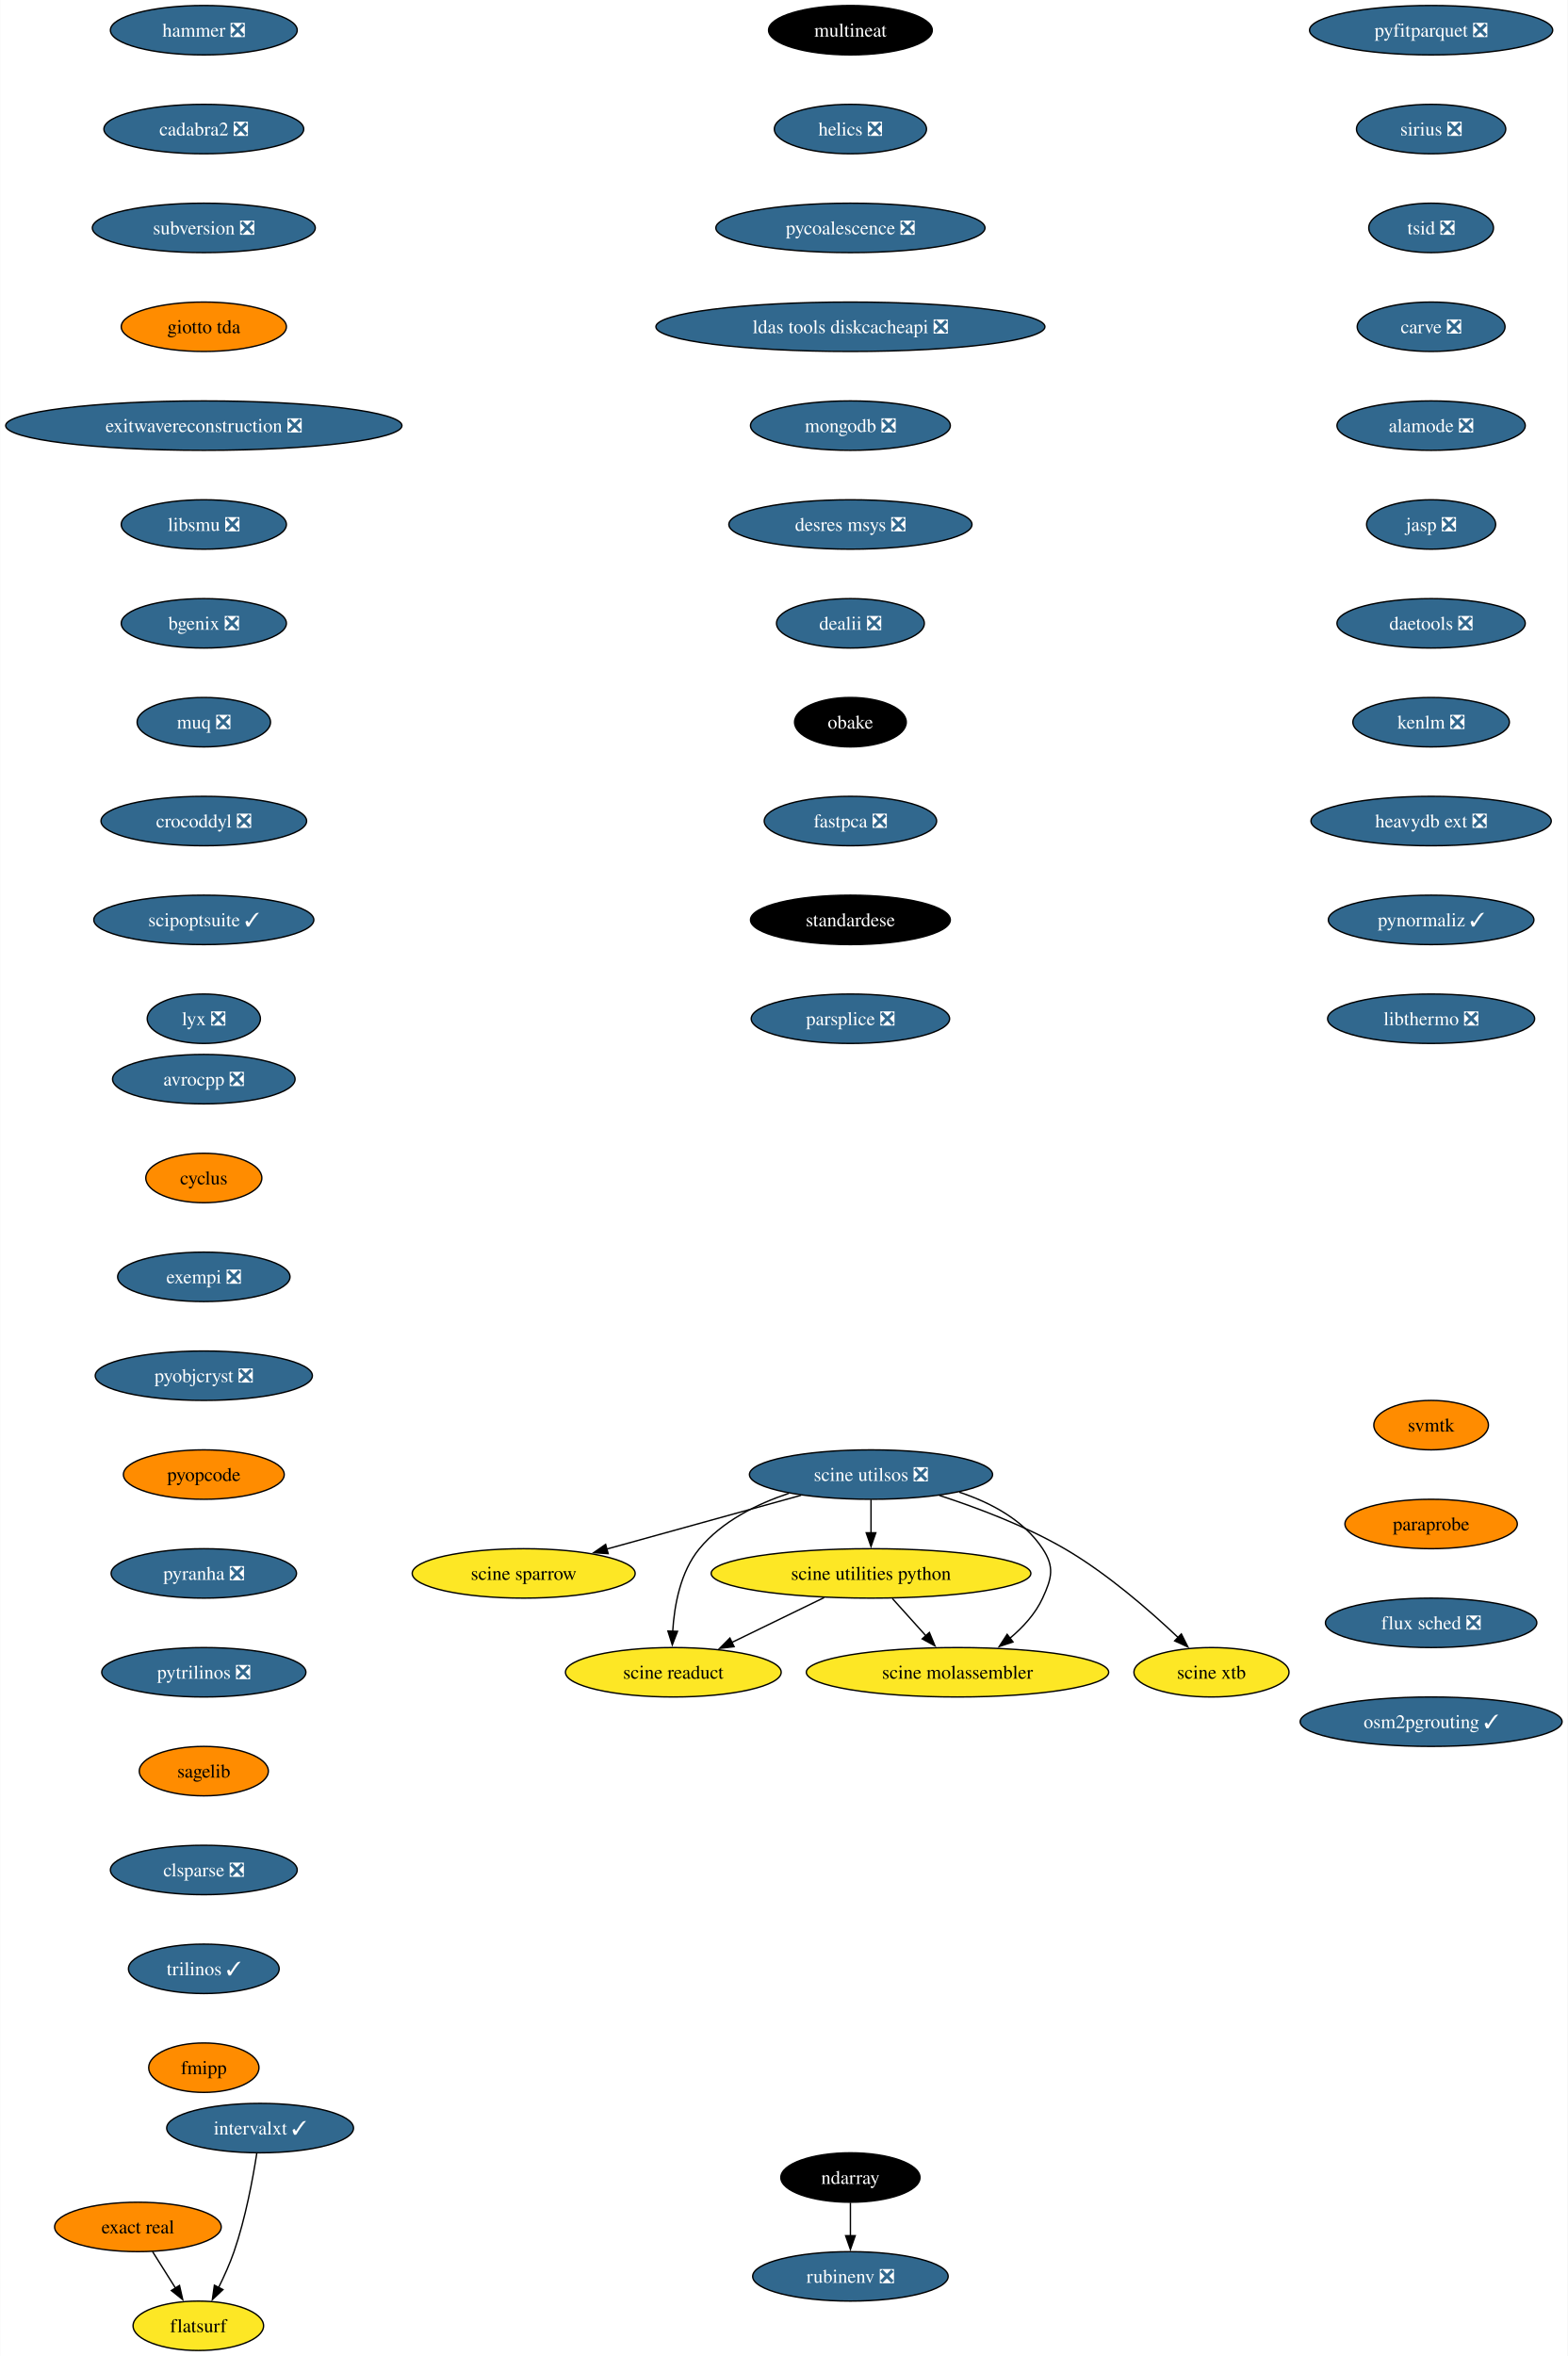
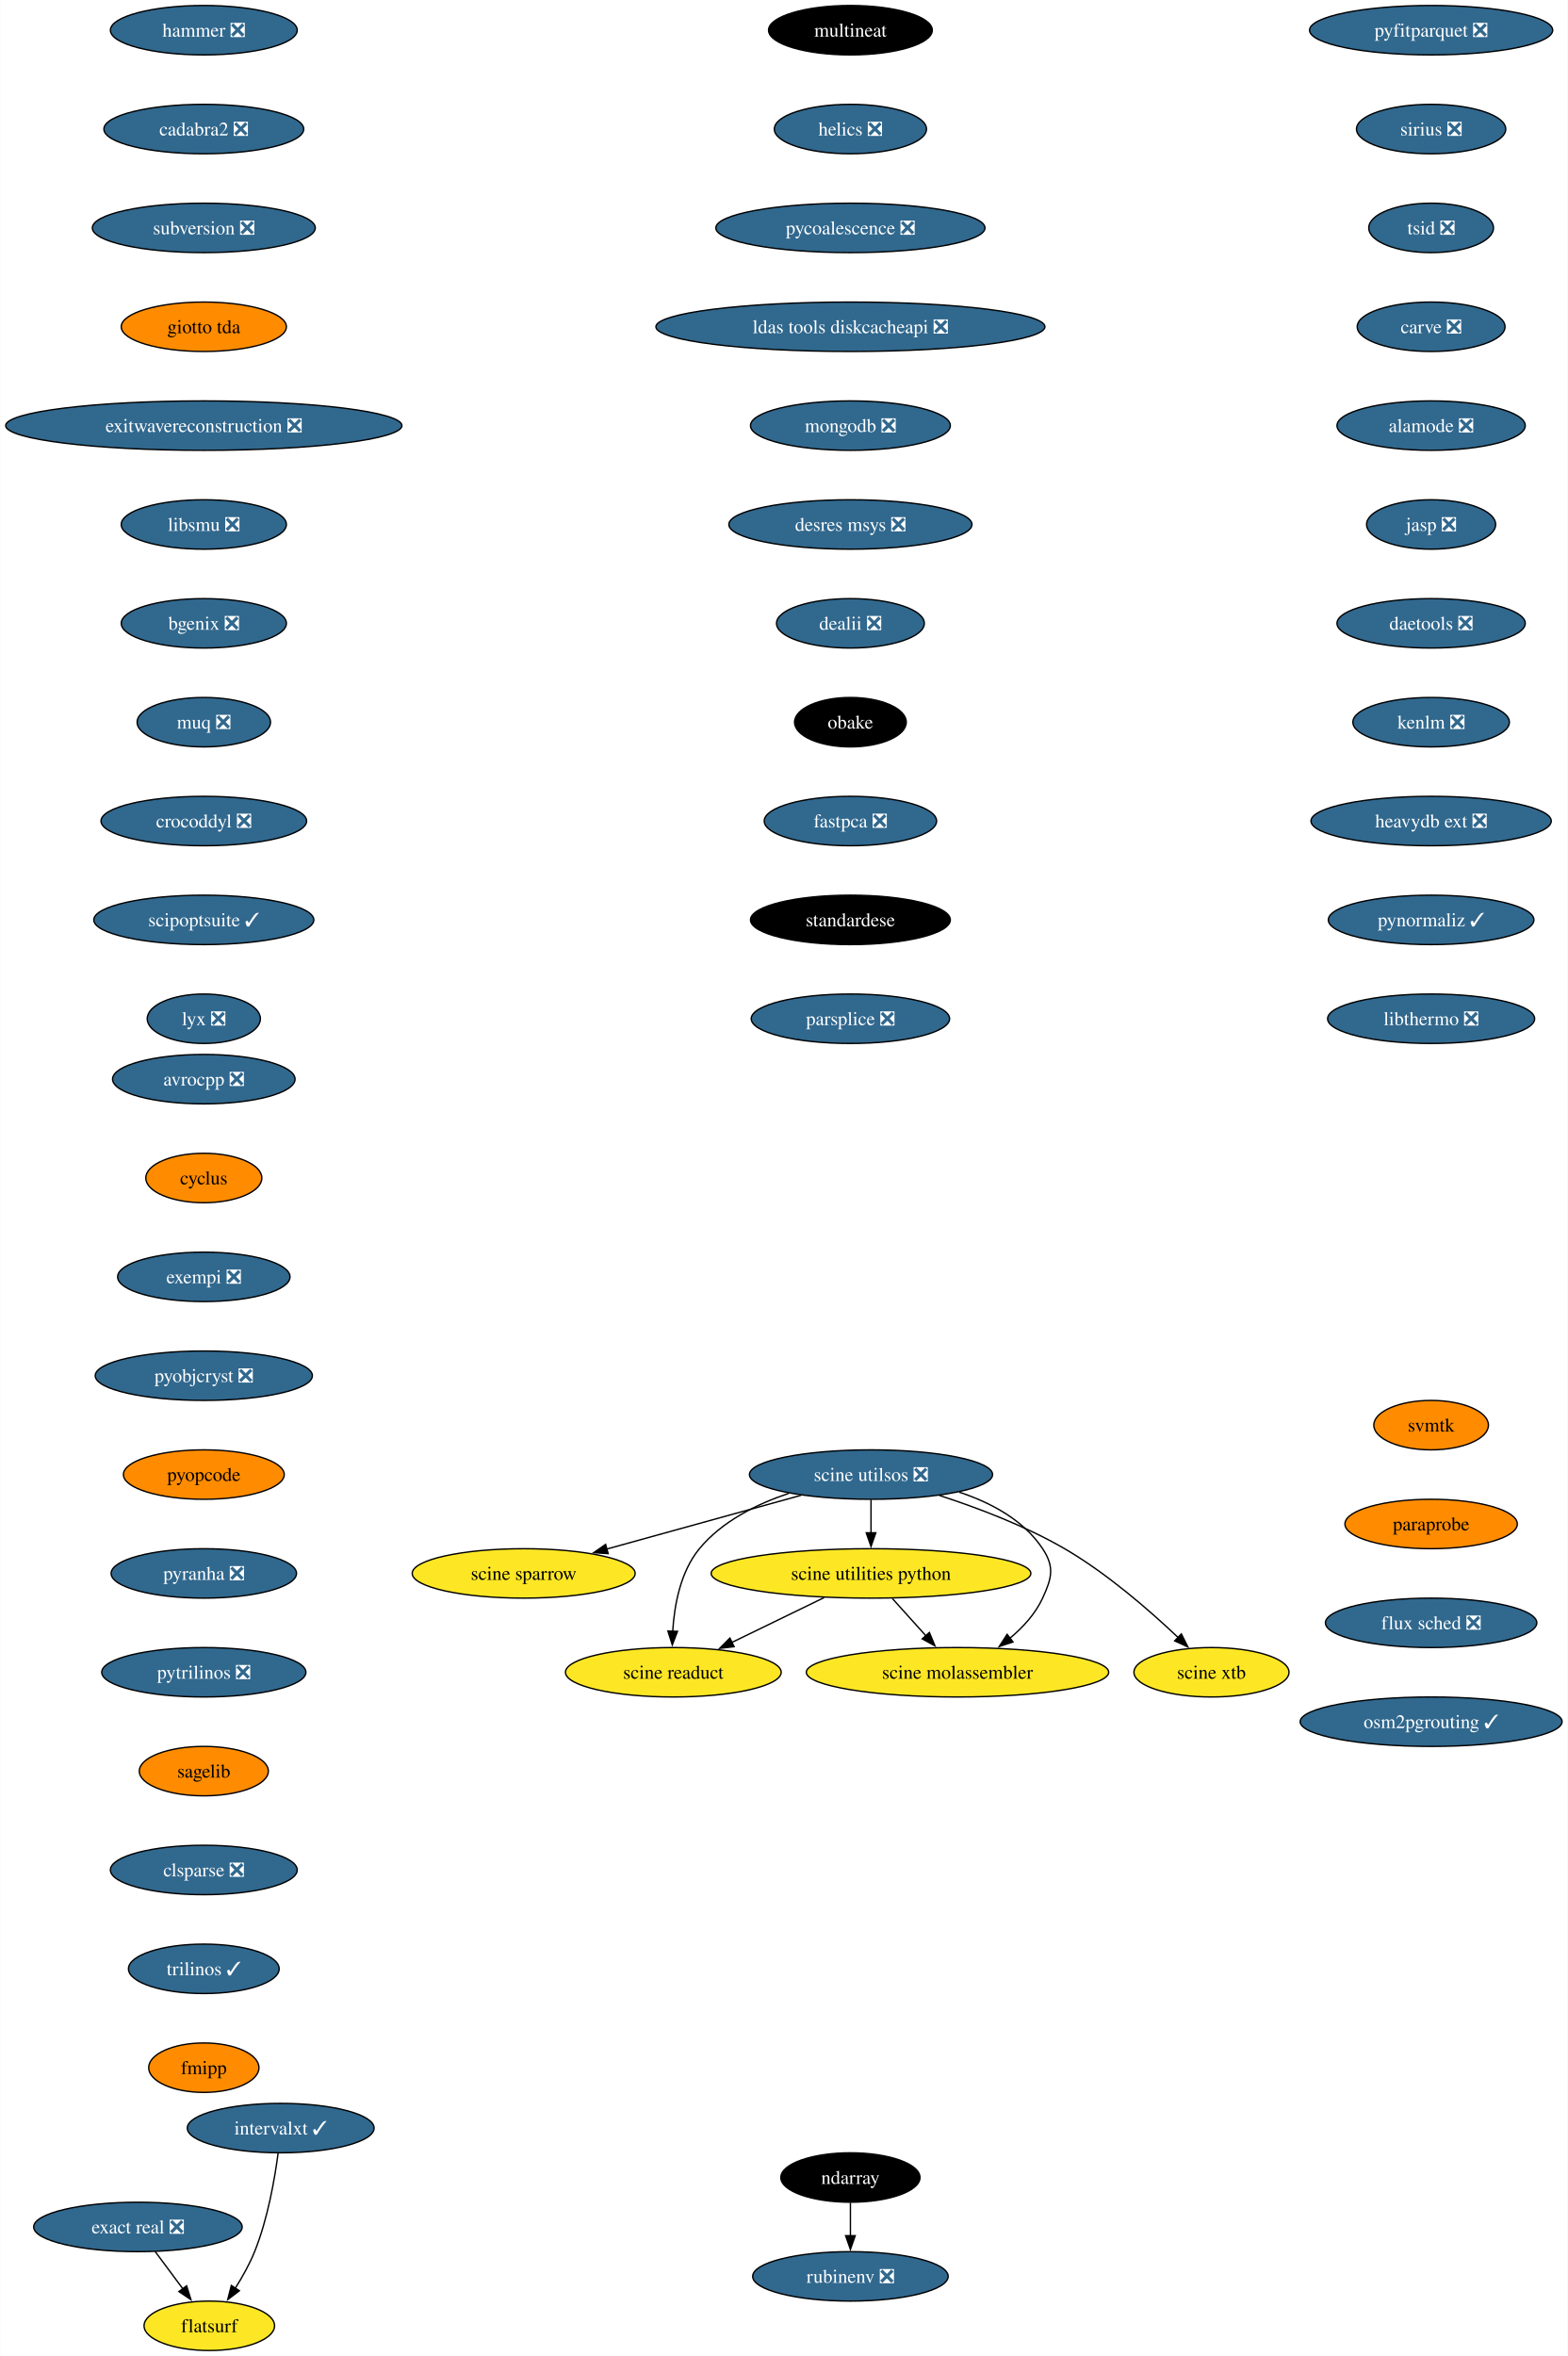
<svg xmlns="http://www.w3.org/2000/svg" xmlns:xlink="http://www.w3.org/1999/xlink" width="1142pt" height="1716pt" viewBox="0.00 0.00 1141.73 1716.00">
  <g id="graph0" class="graph" transform="scale(1 1) rotate(0) translate(4 1712)">
    <polygon fill="white" stroke="none" points="-4,4 -4,-1712 1137.73,-1712 1137.73,4 -4,4" />
    <g id="node1" class="node">
      <g id="a_node1">
        <a xlink:href="https://github.com/conda-forge/avrocpp-feedstock/pull/19" xlink:title="avrocpp ❎">
          <ellipse fill="#31688e" stroke="black" cx="144.33" cy="-926" rx="66.47" ry="18" />
          <text text-anchor="middle" x="144.33" y="-921.33" font-family="Times,serif" font-size="14.00" fill="white">avrocpp ❎</text>
        </a>
      </g>
    </g>
    <g id="node2" class="node">
      <g id="a_node2">
        <a xlink:href="https://github.com/conda-forge/cyclus-feedstock" xlink:title="cyclus">
          <ellipse fill="#ff8c00" stroke="black" cx="144.33" cy="-854" rx="42.26" ry="18" />
          <text text-anchor="middle" x="144.33" y="-849.33" font-family="Times,serif" font-size="14.00">cyclus</text>
        </a>
      </g>
    </g>
    <g id="node3" class="node">
      <g id="a_node3">
        <a xlink:href="https://github.com/conda-forge/exempi-feedstock/pull/15" xlink:title="exempi ❎">
          <ellipse fill="#31688e" stroke="black" cx="144.33" cy="-782" rx="62.78" ry="18" />
          <text text-anchor="middle" x="144.33" y="-777.33" font-family="Times,serif" font-size="14.00" fill="white">exempi ❎</text>
        </a>
      </g>
    </g>
    <g id="node4" class="node">
      <g id="a_node4">
        <a xlink:href="https://github.com/conda-forge/pyobjcryst-feedstock/pull/33" xlink:title="pyobjcryst ❎">
          <ellipse fill="#31688e" stroke="black" cx="144.33" cy="-710" rx="79.09" ry="18" />
          <text text-anchor="middle" x="144.33" y="-705.33" font-family="Times,serif" font-size="14.00" fill="white">pyobjcryst ❎</text>
        </a>
      </g>
    </g>
    <g id="node5" class="node">
      <g id="a_node5">
        <a xlink:href="https://github.com/conda-forge/pyopcode-feedstock" xlink:title="pyopcode">
          <ellipse fill="#ff8c00" stroke="black" cx="144.33" cy="-638" rx="58.57" ry="18" />
          <text text-anchor="middle" x="144.33" y="-633.33" font-family="Times,serif" font-size="14.00">pyopcode</text>
        </a>
      </g>
    </g>
    <g id="node6" class="node">
      <g id="a_node6">
        <a xlink:href="https://github.com/conda-forge/pyranha-feedstock/pull/28" xlink:title="pyranha ❎">
          <ellipse fill="#31688e" stroke="black" cx="144.33" cy="-566" rx="67.52" ry="18" />
          <text text-anchor="middle" x="144.33" y="-561.33" font-family="Times,serif" font-size="14.00" fill="white">pyranha ❎</text>
        </a>
      </g>
    </g>
    <g id="node7" class="node">
      <g id="a_node7">
        <a xlink:href="https://github.com/conda-forge/pytrilinos-feedstock/pull/51" xlink:title="pytrilinos ❎">
          <ellipse fill="#31688e" stroke="black" cx="144.33" cy="-494" rx="74.36" ry="18" />
          <text text-anchor="middle" x="144.33" y="-489.32" font-family="Times,serif" font-size="14.00" fill="white">pytrilinos ❎</text>
        </a>
      </g>
    </g>
    <g id="node8" class="node">
      <g id="a_node8">
        <a xlink:href="https://github.com/conda-forge/sagelib-feedstock" xlink:title="sagelib">
          <ellipse fill="#ff8c00" stroke="black" cx="144.33" cy="-422" rx="47" ry="18" />
          <text text-anchor="middle" x="144.33" y="-417.32" font-family="Times,serif" font-size="14.00">sagelib</text>
        </a>
      </g>
    </g>
    <g id="node9" class="node">
      <g id="a_node9">
        <a xlink:href="https://github.com/conda-forge/clsparse-feedstock/pull/10" xlink:title="clsparse ❎">
          <ellipse fill="#31688e" stroke="black" cx="144.33" cy="-350" rx="68.04" ry="18" />
          <text text-anchor="middle" x="144.33" y="-345.32" font-family="Times,serif" font-size="14.00" fill="white">clsparse ❎</text>
        </a>
      </g>
    </g>
    <g id="node10" class="node">
      <g id="a_node10">
        <a xlink:href="https://github.com/conda-forge/trilinos-feedstock/pull/43" xlink:title="trilinos ✓">
          <ellipse fill="#31688e" stroke="black" cx="144.33" cy="-278" rx="54.89" ry="18" />
          <text text-anchor="middle" x="144.33" y="-273.32" font-family="Times,serif" font-size="14.00" fill="white">trilinos ✓</text>
        </a>
      </g>
    </g>
    <g id="node11" class="node">
      <g id="a_node11">
        <a xlink:href="https://github.com/conda-forge/fmipp-feedstock" xlink:title="fmipp">
          <ellipse fill="#ff8c00" stroke="black" cx="144.33" cy="-206" rx="40.16" ry="18" />
          <text text-anchor="middle" x="144.33" y="-201.32" font-family="Times,serif" font-size="14.00">fmipp</text>
        </a>
      </g>
    </g>
    <g id="node12" class="node">
      <g id="a_node12">
        <a xlink:href="https://github.com/conda-forge/multineat-feedstock" xlink:title="multineat">
          <ellipse fill="#000000" stroke="black" cx="615.33" cy="-1690" rx="59.63" ry="18" />
          <text text-anchor="middle" x="615.33" y="-1685.33" font-family="Times,serif" font-size="14.00" fill="white">multineat</text>
        </a>
      </g>
    </g>
    <g id="node13" class="node">
      <g id="a_node13">
        <a xlink:href="https://github.com/conda-forge/helics-feedstock/pull/34" xlink:title="helics ❎">
          <ellipse fill="#31688e" stroke="black" cx="615.33" cy="-1618" rx="55.42" ry="18" />
          <text text-anchor="middle" x="615.33" y="-1613.33" font-family="Times,serif" font-size="14.00" fill="white">helics ❎</text>
        </a>
      </g>
    </g>
    <g id="node14" class="node">
      <g id="a_node14">
        <a xlink:href="https://github.com/conda-forge/pycoalescence-feedstock/pull/56" xlink:title="pycoalescence ❎">
          <ellipse fill="#31688e" stroke="black" cx="615.33" cy="-1546" rx="98.03" ry="18" />
          <text text-anchor="middle" x="615.33" y="-1541.33" font-family="Times,serif" font-size="14.00" fill="white">pycoalescence ❎</text>
        </a>
      </g>
    </g>
    <g id="node15" class="node">
      <g id="a_node15">
        <a xlink:href="https://github.com/conda-forge/ldas-tools-diskcacheapi-feedstock/pull/16" xlink:title="ldas tools diskcacheapi ❎">
          <ellipse fill="#31688e" stroke="black" cx="615.33" cy="-1474" rx="141.7" ry="18" />
          <text text-anchor="middle" x="615.33" y="-1469.33" font-family="Times,serif" font-size="14.00" fill="white">ldas tools diskcacheapi ❎</text>
        </a>
      </g>
    </g>
    <g id="node16" class="node">
      <g id="a_node16">
        <a xlink:href="https://github.com/conda-forge/mongodb-feedstock/pull/77" xlink:title="mongodb ❎">
          <ellipse fill="#31688e" stroke="black" cx="615.33" cy="-1402" rx="72.78" ry="18" />
          <text text-anchor="middle" x="615.33" y="-1397.33" font-family="Times,serif" font-size="14.00" fill="white">mongodb ❎</text>
        </a>
      </g>
    </g>
    <g id="node17" class="node">
      <g id="a_node17">
        <a xlink:href="https://github.com/conda-forge/desres-msys-feedstock/pull/24" xlink:title="desres msys ❎">
          <ellipse fill="#31688e" stroke="black" cx="615.33" cy="-1330" rx="88.56" ry="18" />
          <text text-anchor="middle" x="615.33" y="-1325.33" font-family="Times,serif" font-size="14.00" fill="white">desres msys ❎</text>
        </a>
      </g>
    </g>
    <g id="node18" class="node">
      <g id="a_node18">
        <a xlink:href="https://github.com/conda-forge/dealii-feedstock/pull/30" xlink:title="dealii ❎">
          <ellipse fill="#31688e" stroke="black" cx="615.33" cy="-1258" rx="53.84" ry="18" />
          <text text-anchor="middle" x="615.33" y="-1253.33" font-family="Times,serif" font-size="14.00" fill="white">dealii ❎</text>
        </a>
      </g>
    </g>
    <g id="node19" class="node">
      <g id="a_node19">
        <a xlink:href="https://github.com/conda-forge/obake-feedstock" xlink:title="obake">
          <ellipse fill="#000000" stroke="black" cx="615.33" cy="-1186" rx="40.69" ry="18" />
          <text text-anchor="middle" x="615.33" y="-1181.33" font-family="Times,serif" font-size="14.00" fill="white">obake</text>
        </a>
      </g>
    </g>
    <g id="node22" class="node">
      <g id="a_node22">
        <a xlink:href="https://github.com/conda-forge/fastpca-feedstock/pull/7" xlink:title="fastpca ❎">
          <ellipse fill="#31688e" stroke="black" cx="615.33" cy="-1114" rx="62.78" ry="18" />
          <text text-anchor="middle" x="615.33" y="-1109.33" font-family="Times,serif" font-size="14.00" fill="white">fastpca ❎</text>
        </a>
      </g>
    </g>
    <g id="node20" class="node">
      <g id="a_node20">
        <a xlink:href="https://github.com/conda-forge/ndarray-feedstock" xlink:title="ndarray">
          <ellipse fill="#000000" stroke="black" cx="615.33" cy="-126" rx="50.68" ry="18" />
          <text text-anchor="middle" x="615.33" y="-121.33" font-family="Times,serif" font-size="14.00" fill="white">ndarray</text>
        </a>
      </g>
    </g>
    <g id="node21" class="node">
      <g id="a_node21">
        <a xlink:href="https://github.com/conda-forge/rubinenv-feedstock/pull/212" xlink:title="rubinenv ❎">
          <ellipse fill="#31688e" stroke="black" cx="615.33" cy="-54" rx="71.2" ry="18" />
          <text text-anchor="middle" x="615.33" y="-49.33" font-family="Times,serif" font-size="14.00" fill="white">rubinenv ❎</text>
        </a>
      </g>
    </g>
    <g id="edge18" class="edge">
      <path fill="none" stroke="black" d="M615.33,-107.7C615.33,-100.41 615.33,-91.73 615.33,-83.54" />
      <polygon fill="black" stroke="black" points="618.83,-83.62 615.33,-73.62 611.83,-83.62 618.83,-83.62" />
    </g>
    <g id="node23" class="node">
      <g id="a_node23">
        <a xlink:href="https://github.com/conda-forge/standardese-feedstock" xlink:title="standardese">
          <ellipse fill="#000000" stroke="black" cx="615.33" cy="-1042" rx="72.78" ry="18" />
          <text text-anchor="middle" x="615.33" y="-1037.33" font-family="Times,serif" font-size="14.00" fill="white">standardese</text>
        </a>
      </g>
    </g>
    <g id="node24" class="node">
      <g id="a_node24">
        <a xlink:href="https://github.com/conda-forge/parsplice-feedstock/pull/12" xlink:title="parsplice ❎">
          <ellipse fill="#31688e" stroke="black" cx="615.33" cy="-970" rx="72.25" ry="18" />
          <text text-anchor="middle" x="615.33" y="-965.33" font-family="Times,serif" font-size="14.00" fill="white">parsplice ❎</text>
        </a>
      </g>
    </g>
    <g id="node25" class="node">
      <g id="a_node25">
        <a xlink:href="https://github.com/conda-forge/hammer-feedstock/pull/36" xlink:title="hammer ❎">
          <ellipse fill="#31688e" stroke="black" cx="144.33" cy="-1690" rx="68.04" ry="18" />
          <text text-anchor="middle" x="144.33" y="-1685.33" font-family="Times,serif" font-size="14.00" fill="white">hammer ❎</text>
        </a>
      </g>
    </g>
    <g id="node26" class="node">
      <g id="a_node26">
        <a xlink:href="https://github.com/conda-forge/cadabra2-feedstock/pull/39" xlink:title="cadabra2 ❎">
          <ellipse fill="#31688e" stroke="black" cx="144.33" cy="-1618" rx="72.78" ry="18" />
          <text text-anchor="middle" x="144.33" y="-1613.33" font-family="Times,serif" font-size="14.00" fill="white">cadabra2 ❎</text>
        </a>
      </g>
    </g>
    <g id="node27" class="node">
      <g id="a_node27">
        <a xlink:href="https://github.com/conda-forge/subversion-feedstock/pull/21" xlink:title="subversion ❎">
          <ellipse fill="#31688e" stroke="black" cx="144.33" cy="-1546" rx="81.2" ry="18" />
          <text text-anchor="middle" x="144.33" y="-1541.33" font-family="Times,serif" font-size="14.00" fill="white">subversion ❎</text>
        </a>
      </g>
    </g>
    <g id="node28" class="node">
      <g id="a_node28">
        <a xlink:href="https://github.com/conda-forge/giotto-tda-feedstock" xlink:title="giotto tda">
          <ellipse fill="#ff8c00" stroke="black" cx="144.33" cy="-1474" rx="60.15" ry="18" />
          <text text-anchor="middle" x="144.33" y="-1469.33" font-family="Times,serif" font-size="14.00">giotto tda</text>
        </a>
      </g>
    </g>
    <g id="node29" class="node">
      <g id="a_node29">
        <a xlink:href="https://github.com/conda-forge/exitwavereconstruction-feedstock/pull/6" xlink:title="exitwavereconstruction ❎">
          <ellipse fill="#31688e" stroke="black" cx="144.33" cy="-1402" rx="144.33" ry="18" />
          <text text-anchor="middle" x="144.33" y="-1397.33" font-family="Times,serif" font-size="14.00" fill="white">exitwavereconstruction ❎</text>
        </a>
      </g>
    </g>
    <g id="node30" class="node">
      <g id="a_node30">
        <a xlink:href="https://github.com/conda-forge/libsmu-feedstock/pull/15" xlink:title="libsmu ❎">
          <ellipse fill="#31688e" stroke="black" cx="144.33" cy="-1330" rx="60.15" ry="18" />
          <text text-anchor="middle" x="144.33" y="-1325.33" font-family="Times,serif" font-size="14.00" fill="white">libsmu ❎</text>
        </a>
      </g>
    </g>
    <g id="node31" class="node">
      <g id="a_node31">
        <a xlink:href="https://github.com/conda-forge/bgenix-feedstock/pull/24" xlink:title="bgenix ❎">
          <ellipse fill="#31688e" stroke="black" cx="144.33" cy="-1258" rx="60.15" ry="18" />
          <text text-anchor="middle" x="144.33" y="-1253.33" font-family="Times,serif" font-size="14.00" fill="white">bgenix ❎</text>
        </a>
      </g>
    </g>
    <g id="node32" class="node">
      <g id="a_node32">
        <a xlink:href="https://github.com/conda-forge/muq-feedstock/pull/34" xlink:title="muq ❎">
          <ellipse fill="#31688e" stroke="black" cx="144.33" cy="-1186" rx="48.58" ry="18" />
          <text text-anchor="middle" x="144.33" y="-1181.33" font-family="Times,serif" font-size="14.00" fill="white">muq ❎</text>
        </a>
      </g>
    </g>
    <g id="node33" class="node">
      <g id="a_node33">
        <a xlink:href="https://github.com/conda-forge/crocoddyl-feedstock/pull/31" xlink:title="crocoddyl ❎">
          <ellipse fill="#31688e" stroke="black" cx="144.33" cy="-1114" rx="74.88" ry="18" />
          <text text-anchor="middle" x="144.33" y="-1109.33" font-family="Times,serif" font-size="14.00" fill="white">crocoddyl ❎</text>
        </a>
      </g>
    </g>
    <g id="node34" class="node">
      <g id="a_node34">
        <a xlink:href="https://github.com/conda-forge/scipoptsuite-feedstock/pull/52" xlink:title="scipoptsuite ✓">
          <ellipse fill="#31688e" stroke="black" cx="144.33" cy="-1042" rx="80.14" ry="18" />
          <text text-anchor="middle" x="144.33" y="-1037.33" font-family="Times,serif" font-size="14.00" fill="white">scipoptsuite ✓</text>
        </a>
      </g>
    </g>
    <g id="node35" class="node">
      <g id="a_node35">
        <a xlink:href="https://github.com/conda-forge/lyx-feedstock/pull/10" xlink:title="lyx ❎">
          <ellipse fill="#31688e" stroke="black" cx="144.33" cy="-970" rx="41.21" ry="18" />
          <text text-anchor="middle" x="144.33" y="-965.33" font-family="Times,serif" font-size="14.00" fill="white">lyx ❎</text>
        </a>
      </g>
    </g>
    <g id="node36" class="node">
      <g id="a_node36">
        <a xlink:href="https://github.com/conda-forge/pyfitparquet-feedstock/pull/18" xlink:title="pyfitparquet ❎">
          <ellipse fill="#31688e" stroke="black" cx="1038.33" cy="-1690" rx="88.56" ry="18" />
          <text text-anchor="middle" x="1038.33" y="-1685.33" font-family="Times,serif" font-size="14.00" fill="white">pyfitparquet ❎</text>
        </a>
      </g>
    </g>
    <g id="node37" class="node">
      <g id="a_node37">
        <a xlink:href="https://github.com/conda-forge/sirius-feedstock/pull/23" xlink:title="sirius ❎">
          <ellipse fill="#31688e" stroke="black" cx="1038.33" cy="-1618" rx="54.36" ry="18" />
          <text text-anchor="middle" x="1038.33" y="-1613.33" font-family="Times,serif" font-size="14.00" fill="white">sirius ❎</text>
        </a>
      </g>
    </g>
    <g id="node38" class="node">
      <g id="a_node38">
        <a xlink:href="https://github.com/conda-forge/tsid-feedstock/pull/30" xlink:title="tsid ❎">
          <ellipse fill="#31688e" stroke="black" cx="1038.33" cy="-1546" rx="45.42" ry="18" />
          <text text-anchor="middle" x="1038.33" y="-1541.33" font-family="Times,serif" font-size="14.00" fill="white">tsid ❎</text>
        </a>
      </g>
    </g>
    <g id="node39" class="node">
      <g id="a_node39">
        <a xlink:href="https://github.com/conda-forge/carve-feedstock/pull/3" xlink:title="carve ❎">
          <ellipse fill="#31688e" stroke="black" cx="1038.33" cy="-1474" rx="53.84" ry="18" />
          <text text-anchor="middle" x="1038.33" y="-1469.33" font-family="Times,serif" font-size="14.00" fill="white">carve ❎</text>
        </a>
      </g>
    </g>
    <g id="node40" class="node">
      <g id="a_node40">
        <a xlink:href="https://github.com/conda-forge/alamode-feedstock/pull/9" xlink:title="alamode ❎">
          <ellipse fill="#31688e" stroke="black" cx="1038.33" cy="-1402" rx="68.57" ry="18" />
          <text text-anchor="middle" x="1038.33" y="-1397.33" font-family="Times,serif" font-size="14.00" fill="white">alamode ❎</text>
        </a>
      </g>
    </g>
    <g id="node41" class="node">
      <g id="a_node41">
        <a xlink:href="https://github.com/conda-forge/jasp-feedstock/pull/25" xlink:title="jasp ❎">
          <ellipse fill="#31688e" stroke="black" cx="1038.33" cy="-1330" rx="47" ry="18" />
          <text text-anchor="middle" x="1038.33" y="-1325.33" font-family="Times,serif" font-size="14.00" fill="white">jasp ❎</text>
        </a>
      </g>
    </g>
    <g id="node42" class="node">
      <g id="a_node42">
        <a xlink:href="https://github.com/conda-forge/daetools-feedstock/pull/17" xlink:title="daetools ❎">
          <ellipse fill="#31688e" stroke="black" cx="1038.33" cy="-1258" rx="68.57" ry="18" />
          <text text-anchor="middle" x="1038.33" y="-1253.33" font-family="Times,serif" font-size="14.00" fill="white">daetools ❎</text>
        </a>
      </g>
    </g>
    <g id="node46" class="node">
      <g id="a_node46">
        <a xlink:href="https://github.com/conda-forge/kenlm-feedstock/pull/6" xlink:title="kenlm ❎">
          <ellipse fill="#31688e" stroke="black" cx="1038.33" cy="-1186" rx="57" ry="18" />
          <text text-anchor="middle" x="1038.33" y="-1181.33" font-family="Times,serif" font-size="14.00" fill="white">kenlm ❎</text>
        </a>
      </g>
    </g>
    <g id="node43" class="node">
      <g id="a_node43">
-         <a xlink:href="https://github.com/conda-forge/exact-real-feedstock" xlink:title="exact real">
-           <ellipse fill="#ff8c00" stroke="black" cx="96.33" cy="-90" rx="60.68" ry="18" />
-           <text text-anchor="middle" x="96.33" y="-85.33" font-family="Times,serif" font-size="14.00">exact real</text>
+         <a xlink:href="https://github.com/conda-forge/exact-real-feedstock/pull/17" xlink:title="exact real ❎">
+           <ellipse fill="#31688e" stroke="black" cx="96.33" cy="-90" rx="75.94" ry="18" />
+           <text text-anchor="middle" x="96.33" y="-85.33" font-family="Times,serif" font-size="14.00" fill="white">exact real ❎</text>
        </a>
      </g>
    </g>
    <g id="node44" class="node">
      <g id="a_node44">
        <a xlink:href="https://github.com/conda-forge/flatsurf-feedstock" xlink:title="flatsurf">
-           <ellipse fill="#fde725" stroke="black" cx="140.33" cy="-18" rx="47.53" ry="18" />
-           <text text-anchor="middle" x="140.33" y="-13.32" font-family="Times,serif" font-size="14.00">flatsurf</text>
+           <ellipse fill="#fde725" stroke="black" cx="148.33" cy="-18" rx="47.53" ry="18" />
+           <text text-anchor="middle" x="148.33" y="-13.32" font-family="Times,serif" font-size="14.00">flatsurf</text>
        </a>
      </g>
    </g>
    <g id="edge38" class="edge">
-       <path fill="none" stroke="black" d="M106.98,-72.05C112.01,-64.06 118.12,-54.33 123.74,-45.4" />
-       <polygon fill="black" stroke="black" points="126.61,-47.4 128.97,-37.07 120.69,-43.67 126.61,-47.4" />
+       <path fill="none" stroke="black" d="M108.92,-72.05C114.99,-63.89 122.4,-53.91 129.15,-44.82" />
+       <polygon fill="black" stroke="black" points="131.8,-47.12 134.96,-37 126.18,-42.94 131.8,-47.12" />
    </g>
    <g id="node45" class="node">
      <g id="a_node45">
        <a xlink:href="https://github.com/conda-forge/intervalxt-feedstock/pull/15" xlink:title="intervalxt ✓">
-           <ellipse fill="#31688e" stroke="black" cx="185.33" cy="-162" rx="68.04" ry="18" />
-           <text text-anchor="middle" x="185.33" y="-157.32" font-family="Times,serif" font-size="14.00" fill="white">intervalxt ✓</text>
+           <ellipse fill="#31688e" stroke="black" cx="200.33" cy="-162" rx="68.04" ry="18" />
+           <text text-anchor="middle" x="200.33" y="-157.32" font-family="Times,serif" font-size="14.00" fill="white">intervalxt ✓</text>
        </a>
      </g>
    </g>
    <g id="edge39" class="edge">
-       <path fill="none" stroke="black" d="M182.91,-143.6C180.09,-125.4 174.7,-96.19 166.33,-72 163.3,-63.25 159.17,-54.07 155.09,-45.85" />
-       <polygon fill="black" stroke="black" points="158.26,-44.35 150.55,-37.07 152.04,-47.56 158.26,-44.35" />
+       <path fill="none" stroke="black" d="M198.45,-143.75C196.04,-125.43 190.97,-95.88 181.33,-72 177.64,-62.85 172.4,-53.51 167.19,-45.27" />
+       <polygon fill="black" stroke="black" points="170.22,-43.51 161.77,-37.11 164.38,-47.38 170.22,-43.51" />
    </g>
    <g id="node53" class="node">
      <g id="a_node53">
        <a xlink:href="https://github.com/conda-forge/heavydb-ext-feedstock/pull/61" xlink:title="heavydb ext ❎">
          <ellipse fill="#31688e" stroke="black" cx="1038.33" cy="-1114" rx="87.51" ry="18" />
          <text text-anchor="middle" x="1038.33" y="-1109.33" font-family="Times,serif" font-size="14.00" fill="white">heavydb ext ❎</text>
        </a>
      </g>
    </g>
    <g id="node47" class="node">
      <g id="a_node47">
        <a xlink:href="https://github.com/conda-forge/scine-utilsos-feedstock/pull/12" xlink:title="scine utilsos ❎">
          <ellipse fill="#31688e" stroke="black" cx="630.33" cy="-638" rx="88.56" ry="18" />
          <text text-anchor="middle" x="630.33" y="-633.33" font-family="Times,serif" font-size="14.00" fill="white">scine utilsos ❎</text>
        </a>
      </g>
    </g>
    <g id="node48" class="node">
      <g id="a_node48">
        <a xlink:href="https://github.com/conda-forge/scine-sparrow-feedstock" xlink:title="scine sparrow">
          <ellipse fill="#fde725" stroke="black" cx="377.33" cy="-566" rx="81.2" ry="18" />
          <text text-anchor="middle" x="377.33" y="-561.33" font-family="Times,serif" font-size="14.00">scine sparrow</text>
        </a>
      </g>
    </g>
    <g id="edge41" class="edge">
      <path fill="none" stroke="black" d="M579.44,-622.92C538.55,-611.61 481.03,-595.69 437.8,-583.73" />
      <polygon fill="black" stroke="black" points="438.88,-580.4 428.31,-581.1 437.01,-587.14 438.88,-580.4" />
    </g>
    <g id="node49" class="node">
      <g id="a_node49">
        <a xlink:href="https://github.com/conda-forge/scine-utilities-python-feedstock" xlink:title="scine utilities python">
          <ellipse fill="#fde725" stroke="black" cx="630.33" cy="-566" rx="116.45" ry="18" />
          <text text-anchor="middle" x="630.33" y="-561.33" font-family="Times,serif" font-size="14.00">scine utilities python</text>
        </a>
      </g>
    </g>
    <g id="edge42" class="edge">
      <path fill="none" stroke="black" d="M630.33,-619.7C630.33,-612.41 630.33,-603.73 630.33,-595.54" />
      <polygon fill="black" stroke="black" points="633.83,-595.62 630.33,-585.62 626.83,-595.62 633.83,-595.62" />
    </g>
    <g id="node50" class="node">
      <g id="a_node50">
        <a xlink:href="https://github.com/conda-forge/scine-xtb-feedstock" xlink:title="scine xtb">
          <ellipse fill="#fde725" stroke="black" cx="878.33" cy="-494" rx="56.47" ry="18" />
          <text text-anchor="middle" x="878.33" y="-489.32" font-family="Times,serif" font-size="14.00">scine xtb</text>
        </a>
      </g>
    </g>
    <g id="edge43" class="edge">
      <path fill="none" stroke="black" d="M680.12,-622.8C707.97,-613.77 742.73,-600.63 771.33,-584 802.4,-565.93 833.49,-538.81 854.09,-519.26" />
      <polygon fill="black" stroke="black" points="856.39,-521.91 861.15,-512.44 851.52,-516.87 856.39,-521.91" />
    </g>
    <g id="node51" class="node">
      <g id="a_node51">
        <a xlink:href="https://github.com/conda-forge/scine-readuct-feedstock" xlink:title="scine readuct">
          <ellipse fill="#fde725" stroke="black" cx="486.33" cy="-494" rx="78.57" ry="18" />
          <text text-anchor="middle" x="486.33" y="-489.32" font-family="Times,serif" font-size="14.00">scine readuct</text>
        </a>
      </g>
    </g>
    <g id="edge44" class="edge">
      <path fill="none" stroke="black" d="M570.52,-624.35C547.01,-616.48 521.76,-603.91 505.33,-584 491.49,-567.23 487.04,-542.76 485.88,-523.73" />
      <polygon fill="black" stroke="black" points="489.39,-523.81 485.58,-513.93 482.39,-524.03 489.39,-523.81" />
    </g>
    <g id="node52" class="node">
      <g id="a_node52">
        <a xlink:href="https://github.com/conda-forge/scine-molassembler-feedstock" xlink:title="scine molassembler">
          <ellipse fill="#fde725" stroke="black" cx="693.33" cy="-494" rx="110.13" ry="18" />
          <text text-anchor="middle" x="693.33" y="-489.32" font-family="Times,serif" font-size="14.00">scine molassembler</text>
        </a>
      </g>
    </g>
    <g id="edge45" class="edge">
      <path fill="none" stroke="black" d="M694.58,-625.19C717.73,-617.5 741.54,-604.83 755.33,-584 764.16,-570.66 762.03,-562.53 755.33,-548 750.07,-536.58 741,-526.7 731.39,-518.67" />
      <polygon fill="black" stroke="black" points="733.77,-516.09 723.71,-512.75 729.49,-521.63 733.77,-516.09" />
    </g>
    <g id="edge46" class="edge">
      <path fill="none" stroke="black" d="M596.21,-548.41C576.05,-538.61 550.36,-526.12 528.89,-515.69" />
      <polygon fill="black" stroke="black" points="530.61,-512.63 520.09,-511.41 527.55,-518.93 530.61,-512.63" />
    </g>
    <g id="edge47" class="edge">
      <path fill="none" stroke="black" d="M645.9,-547.7C653.3,-539.47 662.3,-529.48 670.45,-520.42" />
      <polygon fill="black" stroke="black" points="672.84,-523 676.92,-513.23 667.63,-518.32 672.84,-523" />
    </g>
    <g id="node54" class="node">
      <g id="a_node54">
        <a xlink:href="https://github.com/conda-forge/pynormaliz-feedstock/pull/8" xlink:title="pynormaliz ✓">
          <ellipse fill="#31688e" stroke="black" cx="1038.33" cy="-1042" rx="74.88" ry="18" />
          <text text-anchor="middle" x="1038.33" y="-1037.33" font-family="Times,serif" font-size="14.00" fill="white">pynormaliz ✓</text>
        </a>
      </g>
    </g>
    <g id="node55" class="node">
      <g id="a_node55">
        <a xlink:href="https://github.com/conda-forge/libthermo-feedstock/pull/9" xlink:title="libthermo ❎">
          <ellipse fill="#31688e" stroke="black" cx="1038.33" cy="-970" rx="75.41" ry="18" />
          <text text-anchor="middle" x="1038.33" y="-965.33" font-family="Times,serif" font-size="14.00" fill="white">libthermo ❎</text>
        </a>
      </g>
    </g>
    <g id="node56" class="node">
      <g id="a_node56">
        <a xlink:href="https://github.com/conda-forge/svmtk-feedstock" xlink:title="svmtk">
          <ellipse fill="#ff8c00" stroke="black" cx="1038.33" cy="-674" rx="41.74" ry="18" />
          <text text-anchor="middle" x="1038.33" y="-669.33" font-family="Times,serif" font-size="14.00">svmtk</text>
        </a>
      </g>
    </g>
    <g id="node57" class="node">
      <g id="a_node57">
        <a xlink:href="https://github.com/conda-forge/paraprobe-feedstock" xlink:title="paraprobe">
          <ellipse fill="#ff8c00" stroke="black" cx="1038.33" cy="-602" rx="62.78" ry="18" />
          <text text-anchor="middle" x="1038.33" y="-597.33" font-family="Times,serif" font-size="14.00">paraprobe</text>
        </a>
      </g>
    </g>
    <g id="node58" class="node">
      <g id="a_node58">
        <a xlink:href="https://github.com/conda-forge/flux-sched-feedstock/pull/11" xlink:title="flux sched ❎">
          <ellipse fill="#31688e" stroke="black" cx="1038.33" cy="-530" rx="76.99" ry="18" />
          <text text-anchor="middle" x="1038.33" y="-525.33" font-family="Times,serif" font-size="14.00" fill="white">flux sched ❎</text>
        </a>
      </g>
    </g>
    <g id="node59" class="node">
      <g id="a_node59">
        <a xlink:href="https://github.com/conda-forge/osm2pgrouting-feedstock/pull/1" xlink:title="osm2pgrouting ✓">
          <ellipse fill="#31688e" stroke="black" cx="1038.33" cy="-458" rx="95.4" ry="18" />
          <text text-anchor="middle" x="1038.33" y="-453.32" font-family="Times,serif" font-size="14.00" fill="white">osm2pgrouting ✓</text>
        </a>
      </g>
    </g>
  </g>
</svg>
